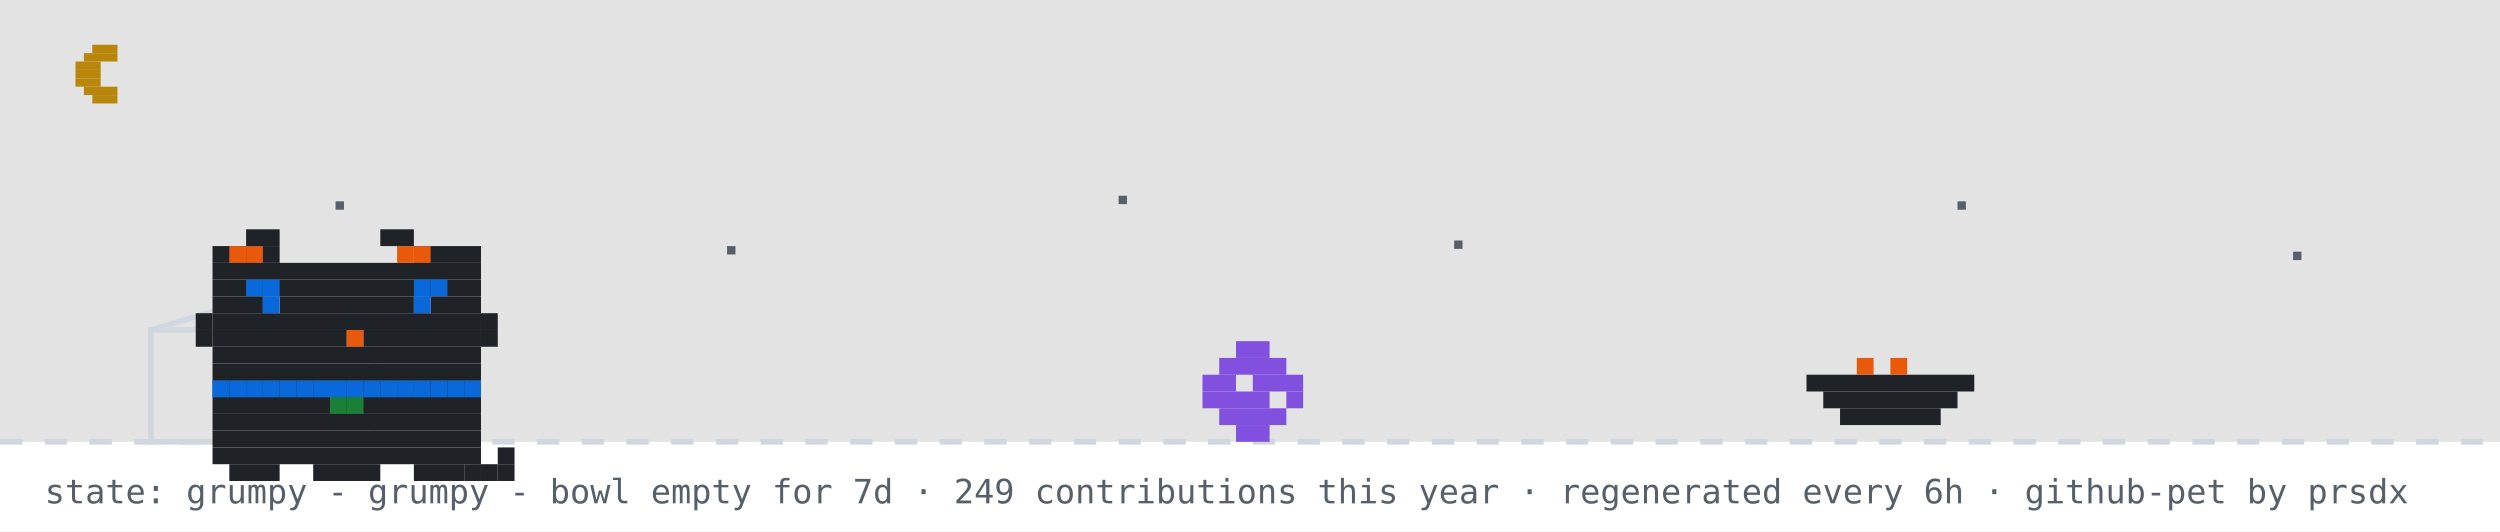
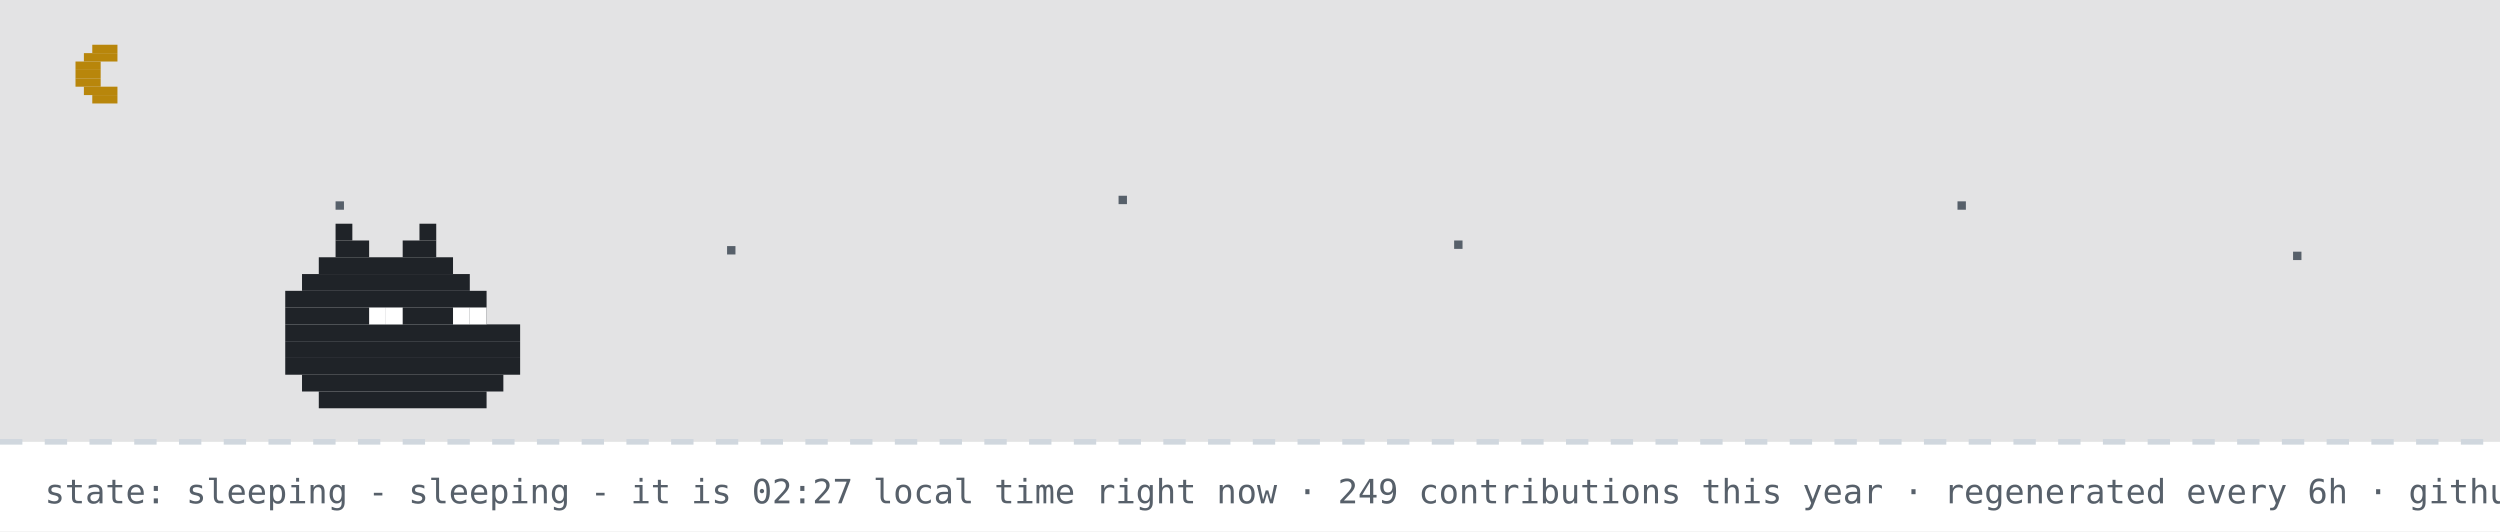
- <svg xmlns="http://www.w3.org/2000/svg" width="894" height="190" viewBox="0 0 894 190" role="img" aria-label="github pet: grumpy">
+ <svg xmlns="http://www.w3.org/2000/svg" width="894" height="190" viewBox="0 0 894 190" role="img" aria-label="github pet: sleeping">
  <rect width="894" height="190" fill="#ffffff" />
  <rect width="894" height="158" fill="#0d1117" opacity="0.12" />
  <rect x="33" y="16" width="9" height="3" fill="#b8860b" />
  <rect x="30" y="19" width="12" height="3" fill="#b8860b" />
  <rect x="27" y="22" width="9" height="3" fill="#b8860b" />
  <rect x="27" y="25" width="9" height="3" fill="#b8860b" />
  <rect x="27" y="28" width="9" height="3" fill="#b8860b" />
  <rect x="30" y="31" width="12" height="3" fill="#b8860b" />
  <rect x="33" y="34" width="9" height="3" fill="#b8860b" />
  <rect x="120" y="72" width="3" height="3" fill="#57606a">
    <animate attributeName="opacity" values="1;0.2;1" dur="2.2s" begin="0s" repeatCount="indefinite" />
  </rect>
  <rect x="260" y="88" width="3" height="3" fill="#57606a">
    <animate attributeName="opacity" values="1;0.2;1" dur="2.2s" begin="0.7s" repeatCount="indefinite" />
  </rect>
  <rect x="400" y="70" width="3" height="3" fill="#57606a">
    <animate attributeName="opacity" values="1;0.2;1" dur="2.2s" begin="1.3s" repeatCount="indefinite" />
  </rect>
  <rect x="520" y="86" width="3" height="3" fill="#57606a">
    <animate attributeName="opacity" values="1;0.2;1" dur="2.2s" begin="0.4s" repeatCount="indefinite" />
  </rect>
  <rect x="700" y="72" width="3" height="3" fill="#57606a">
    <animate attributeName="opacity" values="1;0.2;1" dur="2.2s" begin="1.7s" repeatCount="indefinite" />
  </rect>
  <rect x="820" y="90" width="3" height="3" fill="#57606a">
    <animate attributeName="opacity" values="1;0.2;1" dur="2.2s" begin="1s" repeatCount="indefinite" />
  </rect>
  <line x1="0" y1="158" x2="894" y2="158" stroke="#d0d7de" stroke-width="2" stroke-dasharray="8 8" />
-   <rect x="54" y="118" width="80" height="40" fill="none" stroke="#d0d7de" stroke-width="2" />
-   <line x1="54" y1="118" x2="94" y2="106" stroke="#d0d7de" stroke-width="2" />
-   <g transform="translate(430,0)">
-     <g>
-       <animateTransform attributeName="transform" type="translate" values="0 0;0 0;52 -10;52 0;52 0;0 0" keyTimes="0;0.660;0.690;0.780;0.860;1" dur="32s" begin="0s" repeatCount="indefinite" />
-       <rect x="12" y="122" width="12" height="6" fill="#8250df" />
-       <rect x="6" y="128" width="24" height="6" fill="#8250df" />
-       <rect x="0" y="134" width="12" height="6" fill="#8250df" />
-       <rect x="18" y="134" width="18" height="6" fill="#8250df" />
-       <rect x="0" y="140" width="24" height="6" fill="#8250df" />
-       <rect x="30" y="140" width="6" height="6" fill="#8250df" />
-       <rect x="6" y="146" width="24" height="6" fill="#8250df" />
-       <rect x="12" y="152" width="12" height="6" fill="#8250df" />
-     </g>
-   </g>
-   <rect x="646" y="134" width="60" height="6" fill="#1f2328" />
-   <rect x="652" y="140" width="48" height="6" fill="#1f2328" />
-   <rect x="658" y="146" width="36" height="6" fill="#1f2328" />
-   <rect x="664" y="128" width="6" height="6" fill="#e8590c" />
-   <rect x="676" y="128" width="6" height="6" fill="#e8590c" />
-   <g transform="translate(64,14)">
-     <rect x="12" y="122" width="96" height="6" fill="#1f2328" />
-     <rect x="12" y="128" width="96" height="6" fill="#1f2328" />
-     <rect x="12" y="134" width="96" height="6" fill="#1f2328" />
-     <rect x="12" y="140" width="96" height="6" fill="#1f2328" />
-     <rect x="12" y="146" width="96" height="6" fill="#1f2328" />
-     <rect x="18" y="152" width="18" height="6" fill="#1f2328" />
-     <rect x="48" y="152" width="24" height="6" fill="#1f2328" />
-     <rect x="84" y="152" width="18" height="6" fill="#1f2328" />
-     <rect x="12" y="122" width="6" height="6" fill="#0969da" />
-     <rect x="18" y="122" width="6" height="6" fill="#0969da" />
-     <rect x="24" y="122" width="6" height="6" fill="#0969da" />
-     <rect x="30" y="122" width="6" height="6" fill="#0969da" />
-     <rect x="36" y="122" width="6" height="6" fill="#0969da" />
-     <rect x="42" y="122" width="6" height="6" fill="#0969da" />
-     <rect x="48" y="122" width="6" height="6" fill="#0969da" />
-     <rect x="54" y="122" width="6" height="6" fill="#0969da" />
-     <rect x="60" y="122" width="6" height="6" fill="#0969da" />
-     <rect x="66" y="122" width="6" height="6" fill="#0969da" />
-     <rect x="72" y="122" width="6" height="6" fill="#0969da" />
-     <rect x="78" y="122" width="6" height="6" fill="#0969da" />
-     <rect x="84" y="122" width="6" height="6" fill="#0969da" />
-     <rect x="90" y="122" width="6" height="6" fill="#0969da" />
-     <rect x="96" y="122" width="6" height="6" fill="#0969da" />
-     <rect x="102" y="122" width="6" height="6" fill="#0969da" />
-     <rect x="54" y="128" width="6" height="6" fill="#1a7f37" />
-     <rect x="60" y="128" width="6" height="6" fill="#1a7f37" />
-     <g>
-       <animate attributeName="opacity" values="1;0;1" keyTimes="0;0.5;1" calcMode="discrete" dur="3.2s" repeatCount="indefinite" />
-       <rect x="102" y="152" width="6" height="6" fill="#1f2328" />
-       <rect x="108" y="152" width="6" height="6" fill="#1f2328" />
-       <rect x="114" y="152" width="6" height="6" fill="#1f2328" />
-       <rect x="114" y="146" width="6" height="6" fill="#1f2328" />
-     </g>
-     <g opacity="0">
-       <animate attributeName="opacity" values="0;1;0" keyTimes="0;0.5;1" calcMode="discrete" dur="3.2s" repeatCount="indefinite" />
-       <rect x="114" y="152" width="6" height="6" fill="#1f2328" />
-       <rect x="114" y="146" width="6" height="6" fill="#1f2328" />
-       <rect x="114" y="140" width="6" height="6" fill="#1f2328" />
-       <rect x="108" y="140" width="6" height="6" fill="#1f2328" />
-     </g>
-     <g>
-       <rect x="24" y="68" width="12" height="6" fill="#1f2328" />
-       <rect x="72" y="68" width="12" height="6" fill="#1f2328" />
-       <rect x="12" y="74" width="24" height="6" fill="#1f2328" />
-       <rect x="84" y="74" width="24" height="6" fill="#1f2328" />
-       <rect x="12" y="80" width="96" height="6" fill="#1f2328" />
-       <rect x="12" y="86" width="96" height="6" fill="#1f2328" />
-       <rect x="12" y="92" width="18" height="6" fill="#1f2328" />
-       <rect x="36" y="92" width="48" height="6" fill="#1f2328" />
-       <rect x="90" y="92" width="18" height="6" fill="#1f2328" />
-       <rect x="12" y="98" width="96" height="6" fill="#1f2328" />
-       <rect x="12" y="104" width="48" height="6" fill="#1f2328" />
-       <rect x="60" y="104" width="6" height="6" fill="#e8590c" />
-       <rect x="66" y="104" width="42" height="6" fill="#1f2328" />
-       <rect x="12" y="110" width="96" height="6" fill="#1f2328" />
-       <rect x="12" y="116" width="96" height="6" fill="#1f2328" />
-       <rect x="18" y="74" width="6" height="6" fill="#e8590c" />
-       <rect x="24" y="74" width="6" height="6" fill="#e8590c" />
-       <rect x="78" y="74" width="6" height="6" fill="#e8590c" />
-       <rect x="84" y="74" width="6" height="6" fill="#e8590c" />
-       <rect x="6" y="98" width="6" height="6" fill="#1f2328" />
-       <rect x="6" y="104" width="6" height="6" fill="#1f2328" />
-       <rect x="108" y="98" width="6" height="6" fill="#1f2328" />
-       <rect x="108" y="104" width="6" height="6" fill="#1f2328" />
-       <g>
-         <animate attributeName="opacity" values="1;0;1" keyTimes="0;0.96;1" calcMode="discrete" dur="4.2s" repeatCount="indefinite" />
-         <rect x="30" y="92" width="6" height="6" fill="#0969da" />
-         <rect x="84" y="92" width="6" height="6" fill="#0969da" />
-       </g>
-       <g opacity="0">
-         <animate attributeName="opacity" values="0;1;0" keyTimes="0;0.96;1" calcMode="discrete" dur="4.2s" repeatCount="indefinite" />
-         <rect x="30" y="92" width="6" height="6" fill="#ffffff" />
-         <rect x="84" y="92" width="6" height="6" fill="#ffffff" />
-       </g>
-       <rect x="24" y="86" width="6" height="6" fill="#0969da" />
-       <rect x="30" y="86" width="6" height="6" fill="#0969da" />
-       <rect x="84" y="86" width="6" height="6" fill="#0969da" />
-       <rect x="90" y="86" width="6" height="6" fill="#0969da" />
-     </g>
-   </g>
-   <g opacity="0">
-     <animate attributeName="opacity" values="0;0;1;1;0;0" keyTimes="0;0.07;0.14;0.85;0.96;1" dur="7s" repeatCount="1" fill="freeze" />
-     <rect x="60" y="12" width="380" height="46" rx="10" fill="#d0d7de" />
-     <polygon points="110,58 130,58 118,74" fill="#d0d7de" />
-     <text x="76" y="31" font-family="monospace" font-size="13" fill="#1f2328">up late? me too - welcome to shubham's corner</text>
-     <text x="76" y="48" font-family="monospace" font-size="12" fill="#57606a">scroll down for projects + contact</text>
-     <polygon points="230,66 246,66 238,78" fill="#0969da">
-       <animateTransform attributeName="transform" type="translate" values="0 0;0 6;0 0" dur="0.8s" repeatCount="indefinite" />
-     </polygon>
-   </g>
-   <g opacity="0">
-     <animate attributeName="opacity" values="0;0;1;1;0;0" keyTimes="0;0.000;0.040;0.183;0.223;1" dur="18s" begin="5s" repeatCount="indefinite" />
-     <rect x="704" y="14" width="174" height="30" rx="9" fill="#d0d7de" />
-     <polygon points="730,44 748,44 737,54" fill="#d0d7de" />
-     <text x="715" y="33" font-family="monospace" font-size="12" fill="#1f2328">hacking on portfolio</text>
-   </g>
-   <g opacity="0">
-     <animate attributeName="opacity" values="0;0;1;1;0;0" keyTimes="0;0.250;0.290;0.433;0.473;1" dur="18s" begin="5s" repeatCount="indefinite" />
-     <rect x="711.6" y="14" width="166.4" height="30" rx="9" fill="#d0d7de" />
-     <polygon points="737.6,44 755.6,44 744.6,54" fill="#d0d7de" />
-     <text x="722.6" y="33" font-family="monospace" font-size="12" fill="#1f2328">featured projects ↓</text>
-   </g>
-   <g opacity="0">
-     <animate attributeName="opacity" values="0;0;1;1;0;0" keyTimes="0;0.500;0.540;0.683;0.723;1" dur="18s" begin="5s" repeatCount="indefinite" />
-     <rect x="696.4" y="14" width="181.6" height="30" rx="9" fill="#d0d7de" />
-     <polygon points="722.4,44 740.4,44 729.4,54" fill="#d0d7de" />
-     <text x="707.4" y="33" font-family="monospace" font-size="12" fill="#1f2328">live stats + graphs ↓</text>
-   </g>
-   <g opacity="0">
-     <animate attributeName="opacity" values="0;0;1;1;0;0" keyTimes="0;0.750;0.790;0.933;0.973;1" dur="18s" begin="5s" repeatCount="indefinite" />
-     <rect x="650.8" y="14" width="227.2" height="30" rx="9" fill="#d0d7de" />
-     <polygon points="676.8,44 694.8,44 683.8,54" fill="#d0d7de" />
-     <text x="661.8" y="33" font-family="monospace" font-size="12" fill="#1f2328">say hi: prsdx.dev@gmail.com</text>
-   </g>
-   <text x="16" y="180" font-family="monospace" font-size="12" fill="#57606a">state: grumpy - grumpy - bowl empty for 7d · 249 contributions this year · regenerated every 6h · github-pet by prsdx</text>
+   <rect x="120" y="80" width="6" height="6" fill="#1f2328" />
+   <rect x="150" y="80" width="6" height="6" fill="#1f2328" />
+   <rect x="120" y="86" width="12" height="6" fill="#1f2328" />
+   <rect x="144" y="86" width="12" height="6" fill="#1f2328" />
+   <rect x="114" y="92" width="48" height="6" fill="#1f2328" />
+   <rect x="108" y="98" width="60" height="6" fill="#1f2328" />
+   <rect x="102" y="104" width="72" height="6" fill="#1f2328" />
+   <rect x="102" y="110" width="72" height="6" fill="#1f2328" />
+   <rect x="102" y="116" width="84" height="6" fill="#1f2328" />
+   <rect x="102" y="122" width="84" height="6" fill="#1f2328" />
+   <rect x="102" y="128" width="84" height="6" fill="#1f2328" />
+   <rect x="108" y="134" width="72" height="6" fill="#1f2328" />
+   <rect x="114" y="140" width="60" height="6" fill="#1f2328" />
+   <rect x="132" y="110" width="6" height="6" fill="#ffffff" />
+   <rect x="138" y="110" width="6" height="6" fill="#ffffff" />
+   <rect x="162" y="110" width="6" height="6" fill="#ffffff" />
+   <rect x="168" y="110" width="6" height="6" fill="#ffffff" />
+   <text x="170" y="80" font-family="monospace" font-size="12" fill="#0969da" opacity="0">z<animateTransform attributeName="transform" type="translate" values="0 0;8 -26" dur="3s" begin="0s" repeatCount="indefinite" />
+     <animate attributeName="opacity" values="0;1;1;0" keyTimes="0;0.25;0.75;1" dur="3s" begin="0s" repeatCount="indefinite" />
+   </text>
+   <text x="184" y="80" font-family="monospace" font-size="15" fill="#0969da" opacity="0">z<animateTransform attributeName="transform" type="translate" values="0 0;8 -26" dur="3s" begin="1s" repeatCount="indefinite" />
+     <animate attributeName="opacity" values="0;1;1;0" keyTimes="0;0.25;0.75;1" dur="3s" begin="1s" repeatCount="indefinite" />
+   </text>
+   <text x="200" y="80" font-family="monospace" font-size="18" fill="#0969da" opacity="0">z<animateTransform attributeName="transform" type="translate" values="0 0;8 -26" dur="3s" begin="2s" repeatCount="indefinite" />
+     <animate attributeName="opacity" values="0;1;1;0" keyTimes="0;0.25;0.75;1" dur="3s" begin="2s" repeatCount="indefinite" />
+   </text>
+   <text x="16" y="180" font-family="monospace" font-size="12" fill="#57606a">state: sleeping - sleeping - it is 02:27 local time right now · 249 contributions this year · regenerated every 6h · github-pet by prsdx</text>
</svg>
